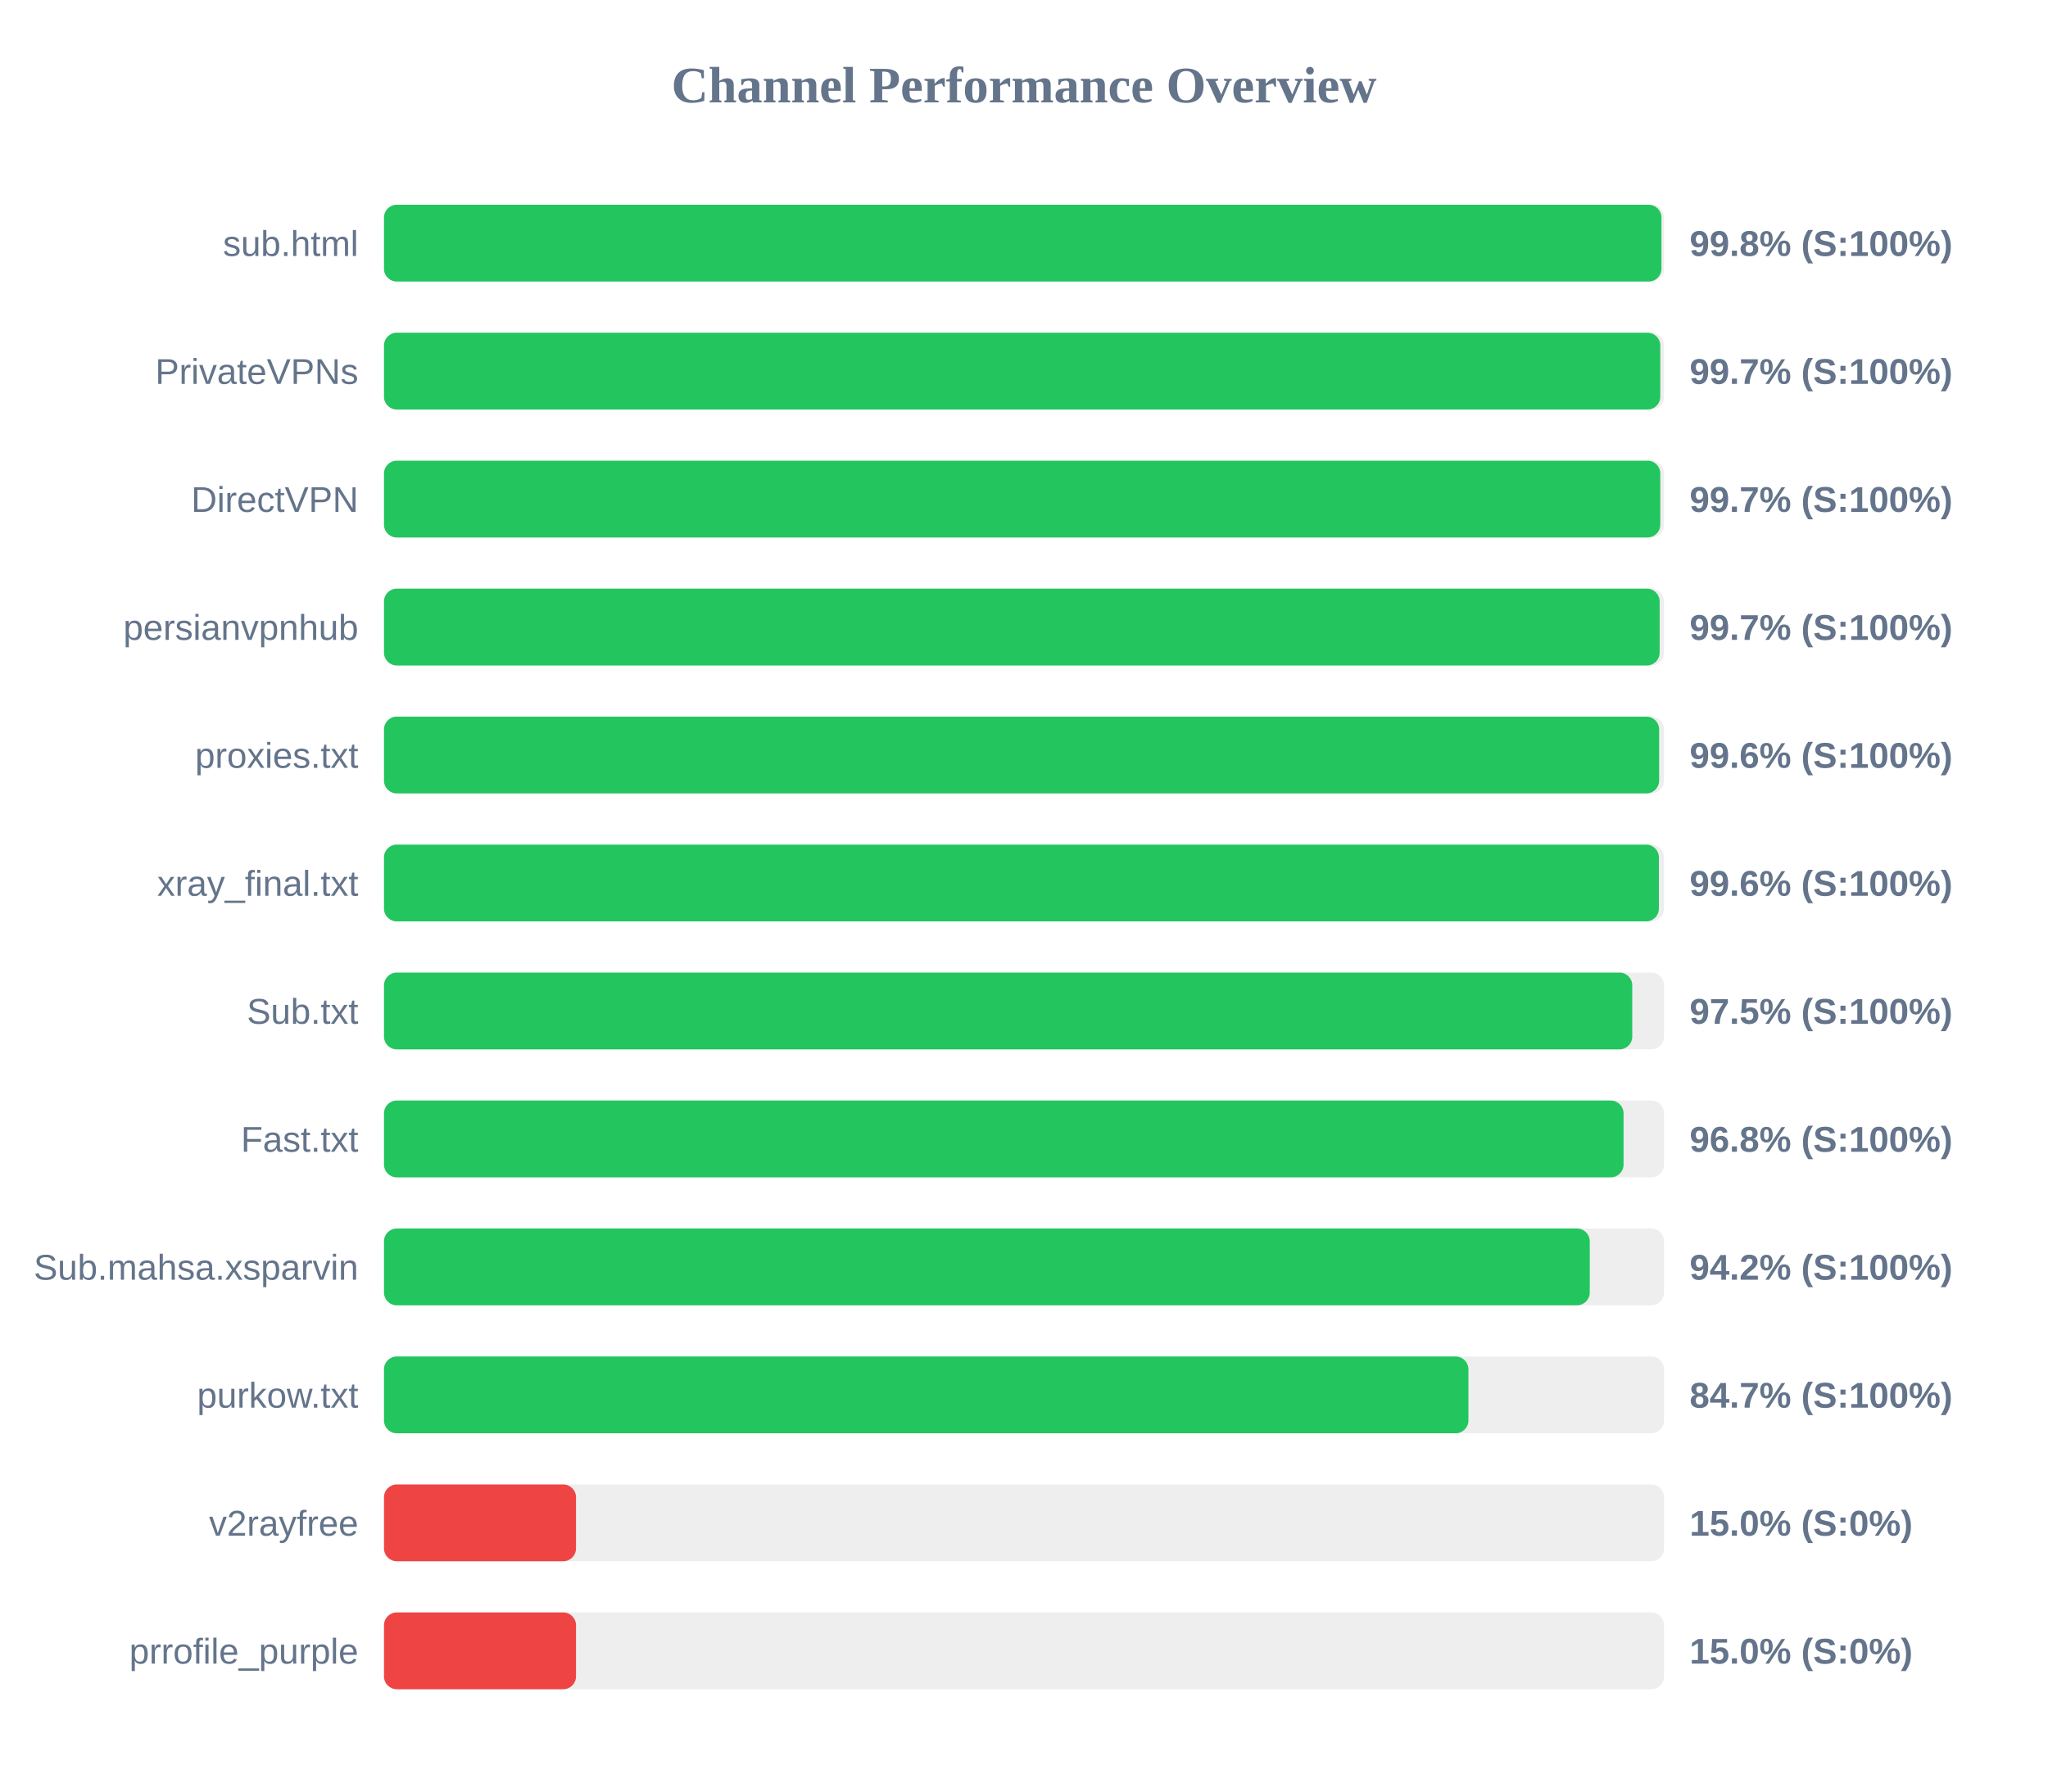
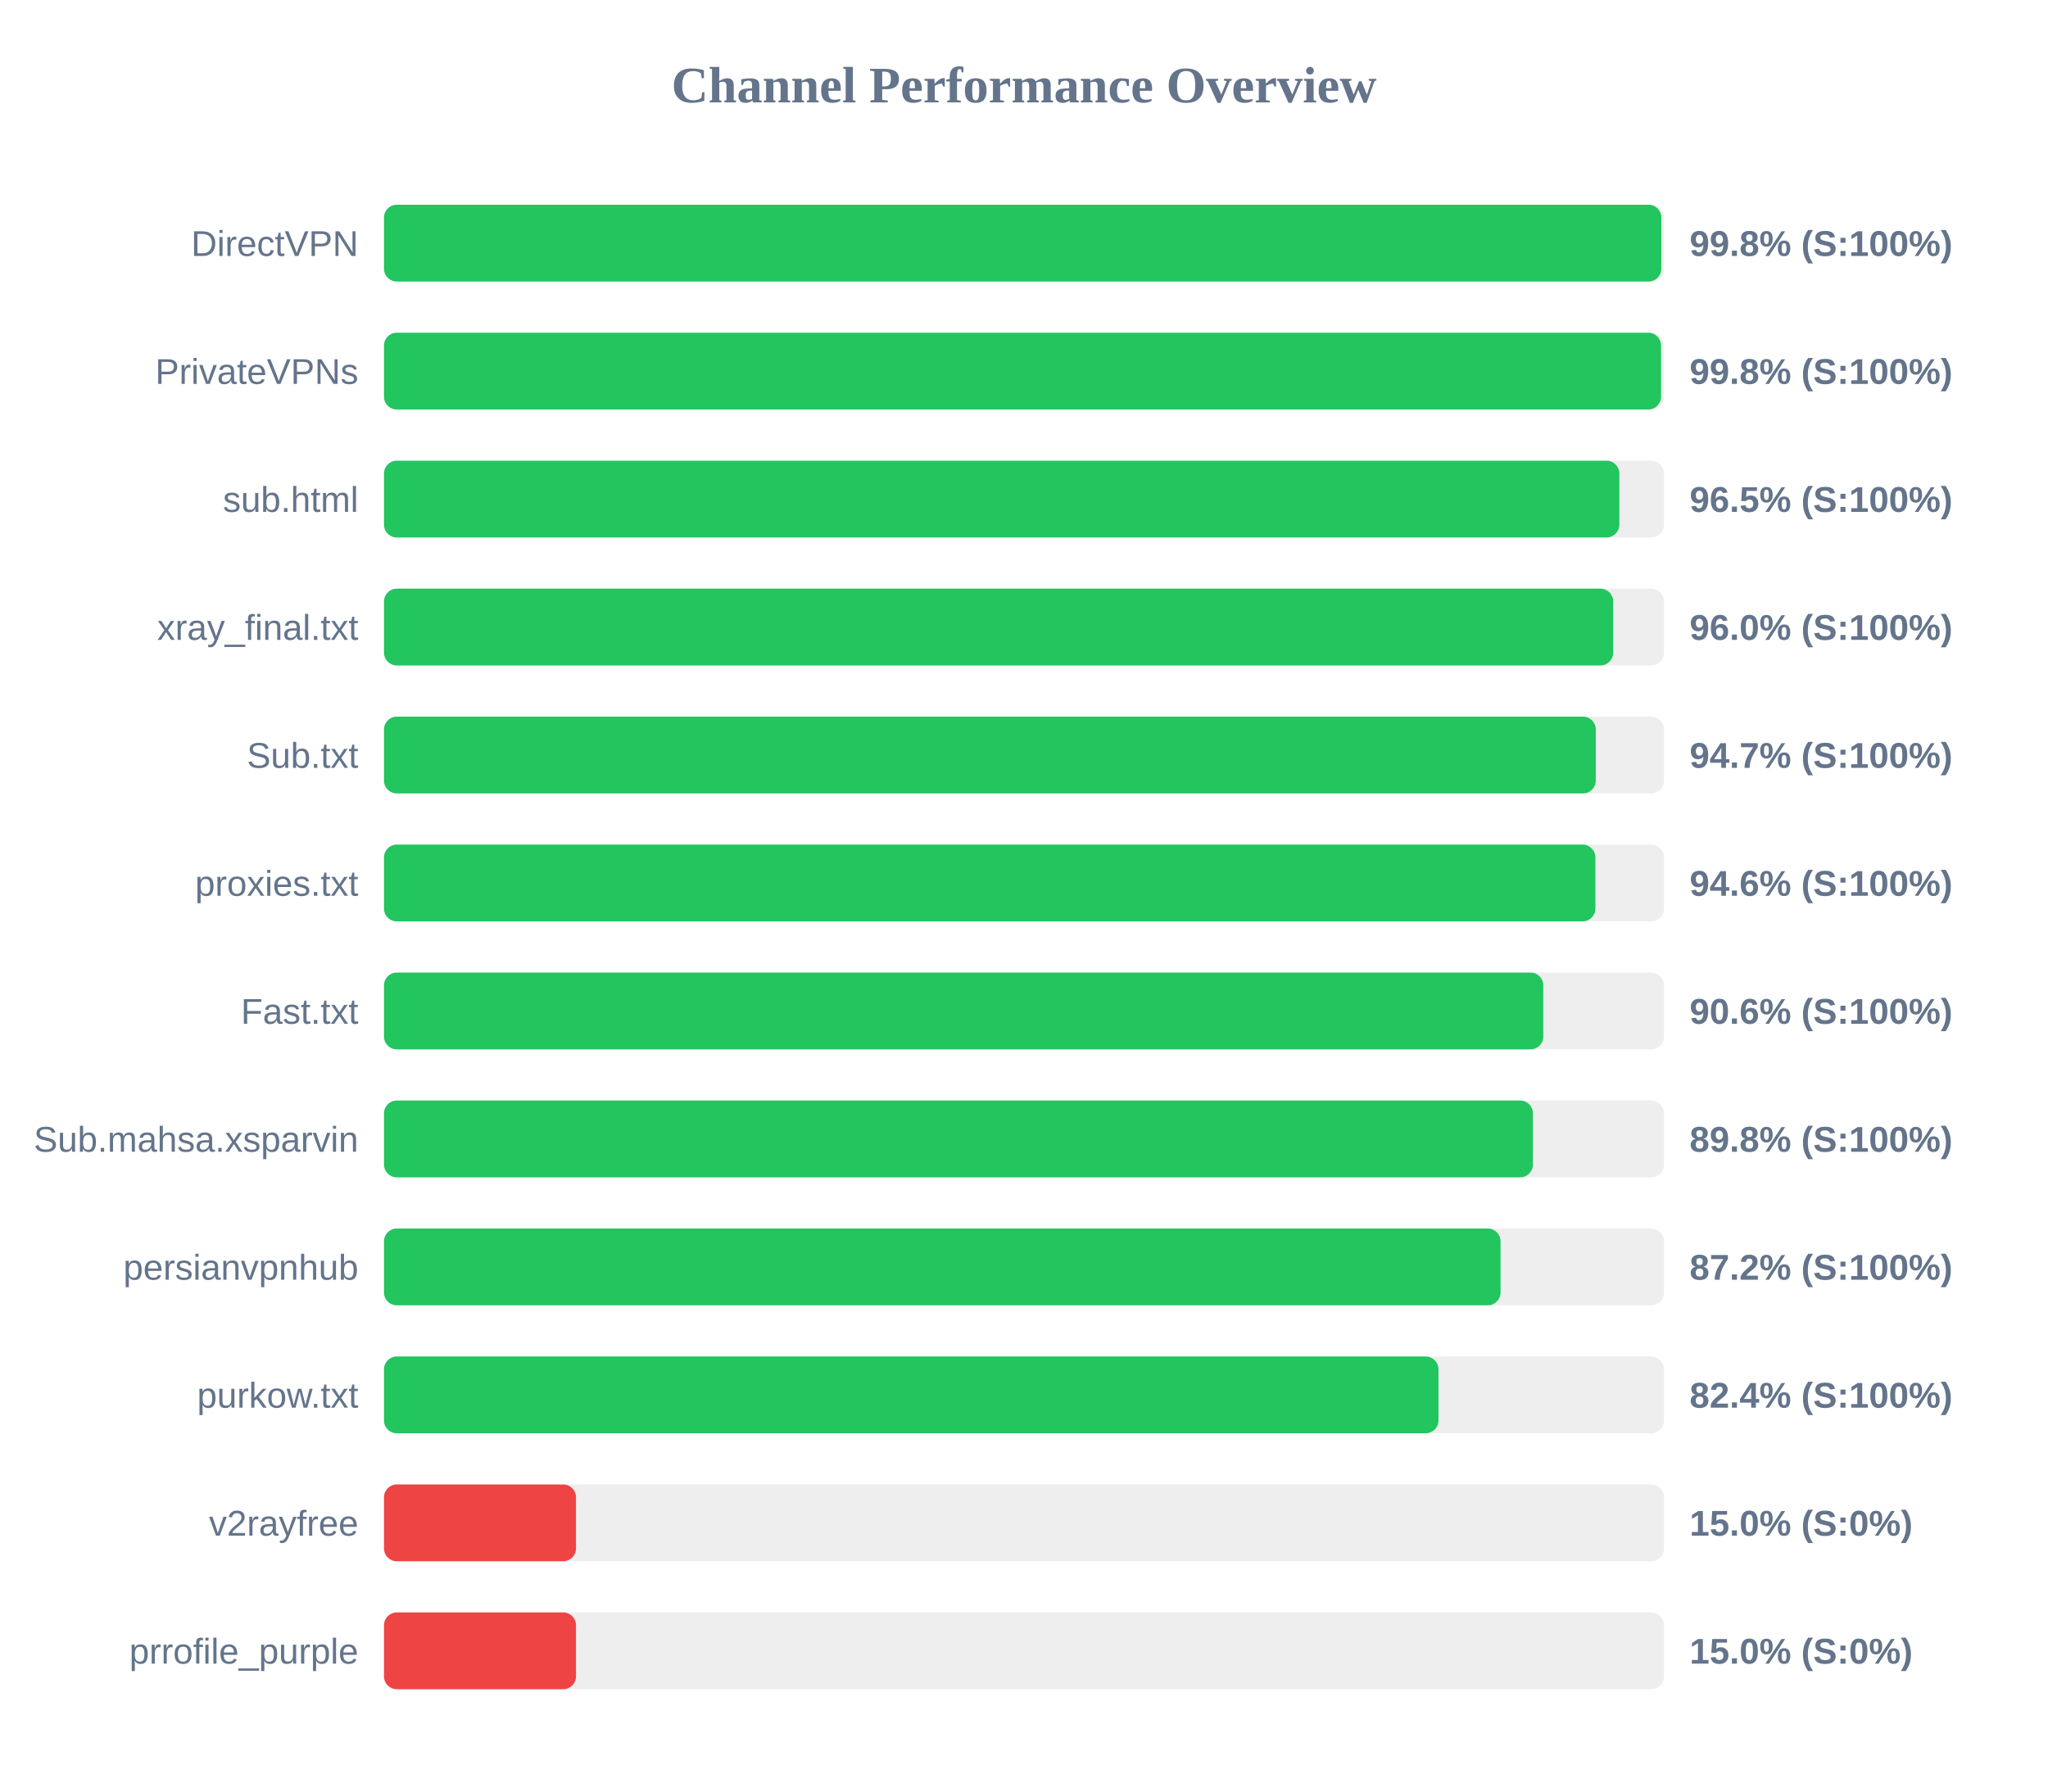
<svg xmlns="http://www.w3.org/2000/svg" width="800" height="700" version="1.1">
  <style>
        .row { font: 14px Arial; fill: #64748b; }
        .score { font: bold 14px Arial; fill: #64748b; }
    </style>
  <text x="400" y="40" text-anchor="middle" font-size="20px" font-weight="bold" fill="#64748b">Channel Performance Overview</text>
  <rect x="150" y="80" width="500" height="30" fill="#eee" rx="5" />
-   <rect x="150" y="80" width="499.0" height="30" fill="#22c55e" rx="5" />
-   <text x="140" y="100" text-anchor="end" class="row">sub.html</text>
+   <rect x="150" y="80" width="498.95" height="30" fill="#22c55e" rx="5" />
+   <text x="140" y="100" text-anchor="end" class="row">DirectVPN</text>
  <text x="660" y="100" text-anchor="start" class="score">99.8% (S:100%)</text>
  <rect x="150" y="130" width="500" height="30" fill="#eee" rx="5" />
-   <rect x="150" y="130" width="498.55" height="30" fill="#22c55e" rx="5" />
+   <rect x="150" y="130" width="498.85" height="30" fill="#22c55e" rx="5" />
  <text x="140" y="150" text-anchor="end" class="row">PrivateVPNs</text>
-   <text x="660" y="150" text-anchor="start" class="score">99.7% (S:100%)</text>
+   <text x="660" y="150" text-anchor="start" class="score">99.8% (S:100%)</text>
  <rect x="150" y="180" width="500" height="30" fill="#eee" rx="5" />
-   <rect x="150" y="180" width="498.55" height="30" fill="#22c55e" rx="5" />
-   <text x="140" y="200" text-anchor="end" class="row">DirectVPN</text>
-   <text x="660" y="200" text-anchor="start" class="score">99.7% (S:100%)</text>
+   <rect x="150" y="180" width="482.55" height="30" fill="#22c55e" rx="5" />
+   <text x="140" y="200" text-anchor="end" class="row">sub.html</text>
+   <text x="660" y="200" text-anchor="start" class="score">96.5% (S:100%)</text>
  <rect x="150" y="230" width="500" height="30" fill="#eee" rx="5" />
-   <rect x="150" y="230" width="498.3" height="30" fill="#22c55e" rx="5" />
-   <text x="140" y="250" text-anchor="end" class="row">persianvpnhub</text>
-   <text x="660" y="250" text-anchor="start" class="score">99.7% (S:100%)</text>
+   <rect x="150" y="230" width="480.15" height="30" fill="#22c55e" rx="5" />
+   <text x="140" y="250" text-anchor="end" class="row">xray_final.txt</text>
+   <text x="660" y="250" text-anchor="start" class="score">96.0% (S:100%)</text>
  <rect x="150" y="280" width="500" height="30" fill="#eee" rx="5" />
-   <rect x="150" y="280" width="498.1" height="30" fill="#22c55e" rx="5" />
-   <text x="140" y="300" text-anchor="end" class="row">proxies.txt</text>
-   <text x="660" y="300" text-anchor="start" class="score">99.6% (S:100%)</text>
+   <rect x="150" y="280" width="473.35" height="30" fill="#22c55e" rx="5" />
+   <text x="140" y="300" text-anchor="end" class="row">Sub.txt</text>
+   <text x="660" y="300" text-anchor="start" class="score">94.7% (S:100%)</text>
  <rect x="150" y="330" width="500" height="30" fill="#eee" rx="5" />
-   <rect x="150" y="330" width="498.0" height="30" fill="#22c55e" rx="5" />
-   <text x="140" y="350" text-anchor="end" class="row">xray_final.txt</text>
-   <text x="660" y="350" text-anchor="start" class="score">99.6% (S:100%)</text>
+   <rect x="150" y="330" width="473.2" height="30" fill="#22c55e" rx="5" />
+   <text x="140" y="350" text-anchor="end" class="row">proxies.txt</text>
+   <text x="660" y="350" text-anchor="start" class="score">94.6% (S:100%)</text>
  <rect x="150" y="380" width="500" height="30" fill="#eee" rx="5" />
-   <rect x="150" y="380" width="487.6" height="30" fill="#22c55e" rx="5" />
-   <text x="140" y="400" text-anchor="end" class="row">Sub.txt</text>
-   <text x="660" y="400" text-anchor="start" class="score">97.5% (S:100%)</text>
+   <rect x="150" y="380" width="452.85" height="30" fill="#22c55e" rx="5" />
+   <text x="140" y="400" text-anchor="end" class="row">Fast.txt</text>
+   <text x="660" y="400" text-anchor="start" class="score">90.6% (S:100%)</text>
  <rect x="150" y="430" width="500" height="30" fill="#eee" rx="5" />
-   <rect x="150" y="430" width="484.2" height="30" fill="#22c55e" rx="5" />
-   <text x="140" y="450" text-anchor="end" class="row">Fast.txt</text>
-   <text x="660" y="450" text-anchor="start" class="score">96.8% (S:100%)</text>
+   <rect x="150" y="430" width="448.8" height="30" fill="#22c55e" rx="5" />
+   <text x="140" y="450" text-anchor="end" class="row">Sub.mahsa.xsparvin</text>
+   <text x="660" y="450" text-anchor="start" class="score">89.8% (S:100%)</text>
  <rect x="150" y="480" width="500" height="30" fill="#eee" rx="5" />
-   <rect x="150" y="480" width="471.0" height="30" fill="#22c55e" rx="5" />
-   <text x="140" y="500" text-anchor="end" class="row">Sub.mahsa.xsparvin</text>
-   <text x="660" y="500" text-anchor="start" class="score">94.2% (S:100%)</text>
+   <rect x="150" y="480" width="436.15" height="30" fill="#22c55e" rx="5" />
+   <text x="140" y="500" text-anchor="end" class="row">persianvpnhub</text>
+   <text x="660" y="500" text-anchor="start" class="score">87.2% (S:100%)</text>
  <rect x="150" y="530" width="500" height="30" fill="#eee" rx="5" />
-   <rect x="150" y="530" width="423.6" height="30" fill="#22c55e" rx="5" />
+   <rect x="150" y="530" width="411.9" height="30" fill="#22c55e" rx="5" />
  <text x="140" y="550" text-anchor="end" class="row">purkow.txt</text>
-   <text x="660" y="550" text-anchor="start" class="score">84.7% (S:100%)</text>
+   <text x="660" y="550" text-anchor="start" class="score">82.4% (S:100%)</text>
  <rect x="150" y="580" width="500" height="30" fill="#eee" rx="5" />
  <rect x="150" y="580" width="75.0" height="30" fill="#ef4444" rx="5" />
  <text x="140" y="600" text-anchor="end" class="row">v2rayfree</text>
  <text x="660" y="600" text-anchor="start" class="score">15.0% (S:0%)</text>
  <rect x="150" y="630" width="500" height="30" fill="#eee" rx="5" />
  <rect x="150" y="630" width="75.0" height="30" fill="#ef4444" rx="5" />
  <text x="140" y="650" text-anchor="end" class="row">prrofile_purple</text>
  <text x="660" y="650" text-anchor="start" class="score">15.0% (S:0%)</text>
</svg>
